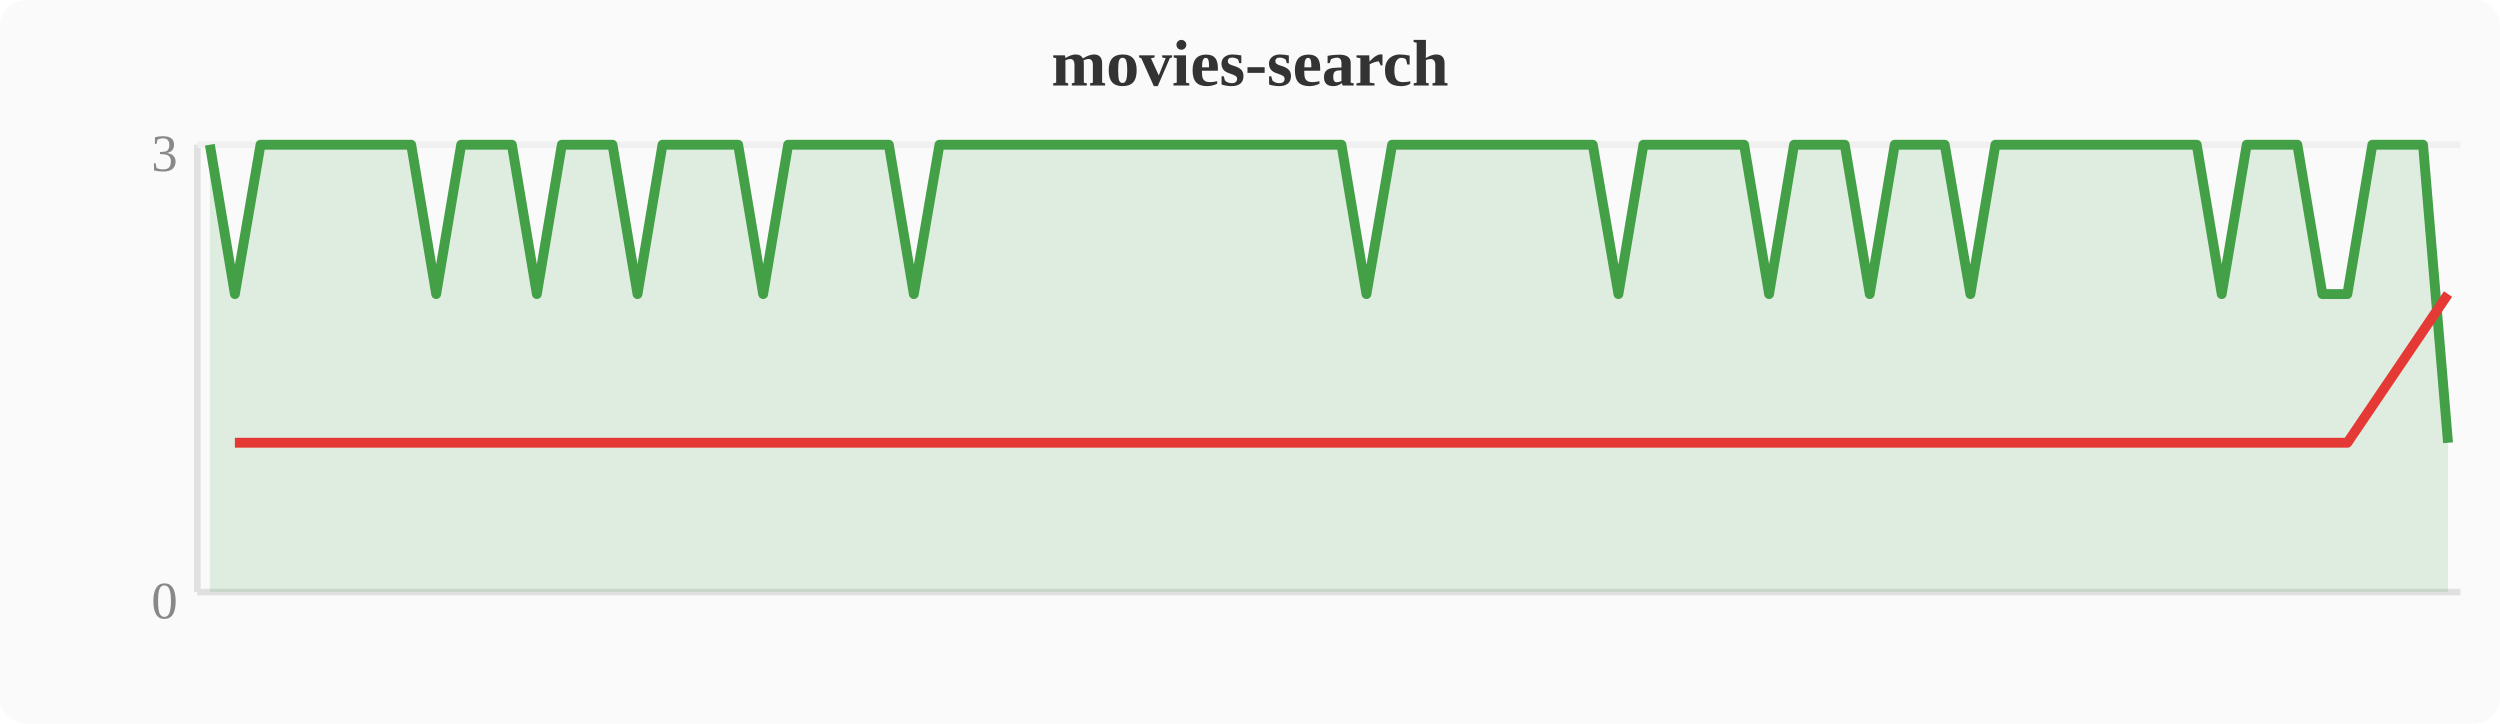
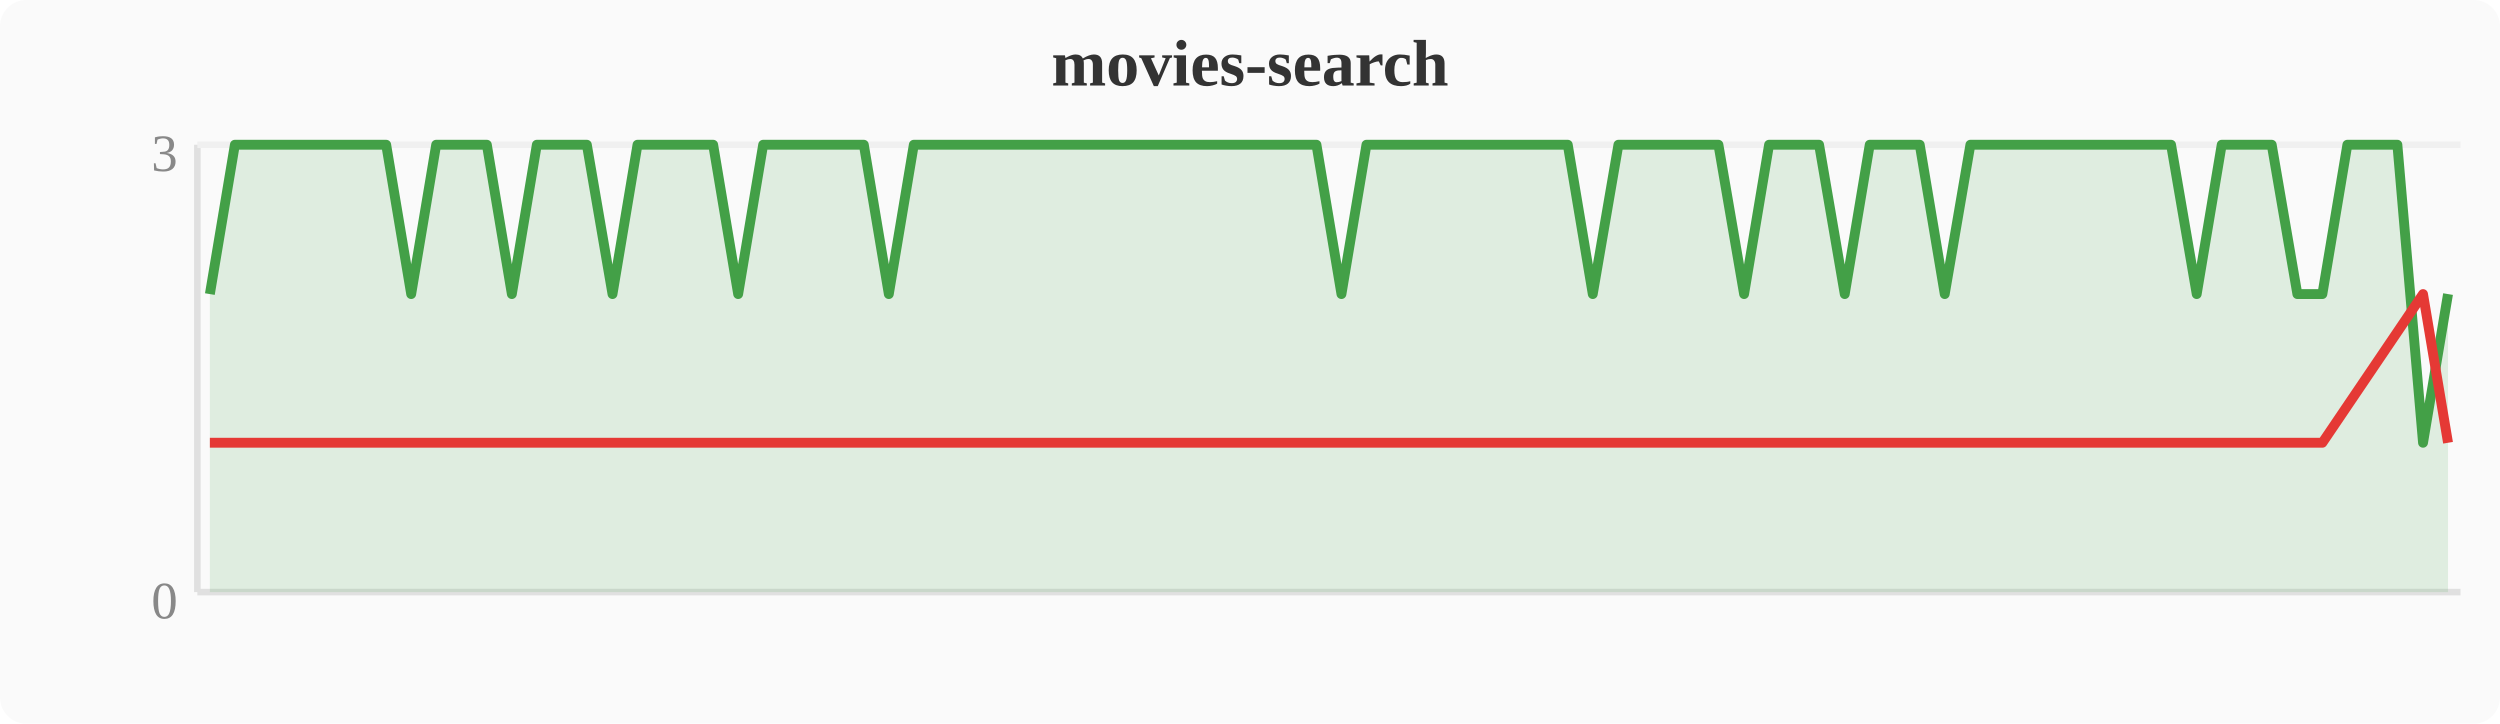
<svg xmlns="http://www.w3.org/2000/svg" width="380" height="110" viewBox="0 0 380 110">
  <rect width="380" height="110" fill="#fafafa" rx="4" />
  <text x="190" y="13" text-anchor="middle" font-size="10" font-weight="bold" fill="#333">movies-search</text>
  <line x1="30" y1="22" x2="30" y2="90" stroke="#e0e0e0" stroke-width="1" />
  <line x1="30" y1="90" x2="374" y2="90" stroke="#e0e0e0" stroke-width="1" />
  <line x1="30" y1="22" x2="374" y2="22" stroke="#f0f0f0" stroke-width="1" />
  <text x="27" y="94" text-anchor="end" font-size="8" fill="#888">0</text>
  <text x="27" y="26" text-anchor="end" font-size="8" fill="#888">3</text>
-   <polygon points="31.9,22.0 35.7,44.7 39.6,22.0 43.4,22.0 47.2,22.0 51.0,22.0 54.8,22.0 58.7,22.0 62.5,22.0 66.3,44.7 70.1,22.0 74.0,22.0 77.8,22.0 81.6,44.7 85.4,22.0 89.2,22.0 93.1,22.0 96.9,44.7 100.7,22.0 104.5,22.0 108.4,22.0 112.2,22.0 116.0,44.7 119.8,22.0 123.6,22.0 127.5,22.0 131.3,22.0 135.1,22.0 138.9,44.7 142.8,22.0 146.6,22.0 150.4,22.0 154.2,22.0 158.0,22.0 161.9,22.0 165.7,22.0 169.5,22.0 173.3,22.0 177.2,22.0 181.0,22.0 184.8,22.0 188.6,22.0 192.4,22.0 196.3,22.0 200.1,22.0 203.9,22.0 207.7,44.7 211.6,22.0 215.4,22.0 219.2,22.0 223.0,22.0 226.8,22.0 230.7,22.0 234.5,22.0 238.3,22.0 242.1,22.0 246.0,44.7 249.8,22.0 253.6,22.0 257.4,22.0 261.2,22.0 265.1,22.0 268.9,44.7 272.7,22.0 276.5,22.0 280.4,22.0 284.2,44.7 288.0,22.0 291.8,22.0 295.6,22.0 299.5,44.7 303.3,22.0 307.1,22.0 310.9,22.0 314.8,22.0 318.6,22.0 322.4,22.0 326.2,22.0 330.0,22.0 333.9,22.0 337.7,44.7 341.5,22.0 345.3,22.0 349.2,22.0 353.0,44.7 356.8,44.7 360.6,22.0 364.4,22.0 368.3,22.0 372.1,67.3 372.1,90 31.9,90" fill="#43a047" opacity="0.15" />
-   <polyline points="31.9,22.0 35.7,44.7 39.6,22.0 43.4,22.0 47.2,22.0 51.0,22.0 54.8,22.0 58.7,22.0 62.5,22.0 66.3,44.7 70.1,22.0 74.0,22.0 77.8,22.0 81.6,44.7 85.4,22.0 89.2,22.0 93.1,22.0 96.9,44.7 100.7,22.0 104.5,22.0 108.4,22.0 112.2,22.0 116.0,44.7 119.8,22.0 123.6,22.0 127.5,22.0 131.3,22.0 135.1,22.0 138.9,44.7 142.8,22.0 146.6,22.0 150.4,22.0 154.2,22.0 158.0,22.0 161.9,22.0 165.7,22.0 169.5,22.0 173.3,22.0 177.2,22.0 181.0,22.0 184.8,22.0 188.6,22.0 192.4,22.0 196.3,22.0 200.1,22.0 203.9,22.0 207.7,44.7 211.6,22.0 215.4,22.0 219.2,22.0 223.0,22.0 226.8,22.0 230.7,22.0 234.5,22.0 238.3,22.0 242.1,22.0 246.0,44.7 249.8,22.0 253.6,22.0 257.4,22.0 261.2,22.0 265.1,22.0 268.9,44.7 272.7,22.0 276.5,22.0 280.4,22.0 284.2,44.7 288.0,22.0 291.8,22.0 295.6,22.0 299.5,44.7 303.3,22.0 307.1,22.0 310.9,22.0 314.8,22.0 318.6,22.0 322.4,22.0 326.2,22.0 330.0,22.0 333.9,22.0 337.7,44.7 341.5,22.0 345.3,22.0 349.2,22.0 353.0,44.7 356.8,44.7 360.6,22.0 364.4,22.0 368.3,22.0 372.1,67.3" fill="none" stroke="#43a047" stroke-width="1.5" stroke-linejoin="round" />
-   <polyline points="35.7,67.3 66.3,67.3 81.6,67.3 96.9,67.3 116.0,67.3 138.9,67.3 207.7,67.3 246.0,67.3 268.9,67.3 284.2,67.3 299.5,67.3 337.7,67.3 353.0,67.3 356.8,67.3 372.1,44.7" fill="none" stroke="#e53935" stroke-width="1.5" stroke-linejoin="round" />
+   <polygon points="31.9,44.7 35.7,22.0 39.6,22.0 43.4,22.0 47.2,22.0 51.0,22.0 54.8,22.0 58.7,22.0 62.5,44.7 66.3,22.0 70.1,22.0 74.0,22.0 77.8,44.7 81.6,22.0 85.4,22.0 89.2,22.0 93.1,44.7 96.9,22.0 100.7,22.0 104.5,22.0 108.4,22.0 112.2,44.7 116.0,22.0 119.8,22.0 123.6,22.0 127.5,22.0 131.3,22.0 135.1,44.7 138.9,22.0 142.8,22.0 146.6,22.0 150.4,22.0 154.2,22.0 158.0,22.0 161.9,22.0 165.7,22.0 169.5,22.0 173.3,22.0 177.2,22.0 181.0,22.0 184.8,22.0 188.6,22.0 192.4,22.0 196.3,22.0 200.1,22.0 203.9,44.7 207.7,22.0 211.6,22.0 215.4,22.0 219.2,22.0 223.0,22.0 226.8,22.0 230.7,22.0 234.5,22.0 238.3,22.0 242.1,44.7 246.0,22.0 249.8,22.0 253.6,22.0 257.4,22.0 261.2,22.0 265.1,44.7 268.9,22.0 272.7,22.0 276.5,22.0 280.4,44.7 284.2,22.0 288.0,22.0 291.8,22.0 295.6,44.7 299.5,22.0 303.3,22.0 307.1,22.0 310.9,22.0 314.8,22.0 318.6,22.0 322.4,22.0 326.2,22.0 330.0,22.0 333.9,44.7 337.7,22.0 341.5,22.0 345.3,22.0 349.2,44.7 353.0,44.7 356.8,22.0 360.6,22.0 364.4,22.0 368.3,67.3 372.1,44.7 372.1,90 31.9,90" fill="#43a047" opacity="0.15" />
+   <polyline points="31.9,44.7 35.7,22.0 39.6,22.0 43.4,22.0 47.2,22.0 51.0,22.0 54.8,22.0 58.7,22.0 62.5,44.7 66.3,22.0 70.1,22.0 74.0,22.0 77.8,44.7 81.6,22.0 85.4,22.0 89.2,22.0 93.1,44.7 96.9,22.0 100.7,22.0 104.5,22.0 108.4,22.0 112.2,44.7 116.0,22.0 119.8,22.0 123.6,22.0 127.5,22.0 131.3,22.0 135.1,44.7 138.9,22.0 142.8,22.0 146.6,22.0 150.4,22.0 154.2,22.0 158.0,22.0 161.9,22.0 165.7,22.0 169.5,22.0 173.3,22.0 177.2,22.0 181.0,22.0 184.8,22.0 188.6,22.0 192.4,22.0 196.3,22.0 200.1,22.0 203.9,44.7 207.7,22.0 211.6,22.0 215.4,22.0 219.2,22.0 223.0,22.0 226.8,22.0 230.7,22.0 234.5,22.0 238.3,22.0 242.1,44.7 246.0,22.0 249.8,22.0 253.6,22.0 257.4,22.0 261.2,22.0 265.1,44.7 268.9,22.0 272.7,22.0 276.5,22.0 280.4,44.7 284.2,22.0 288.0,22.0 291.8,22.0 295.6,44.7 299.5,22.0 303.3,22.0 307.1,22.0 310.9,22.0 314.8,22.0 318.6,22.0 322.4,22.0 326.2,22.0 330.0,22.0 333.9,44.7 337.7,22.0 341.5,22.0 345.3,22.0 349.2,44.7 353.0,44.7 356.8,22.0 360.6,22.0 364.4,22.0 368.3,67.3 372.1,44.7" fill="none" stroke="#43a047" stroke-width="1.5" stroke-linejoin="round" />
+   <polyline points="31.9,67.3 62.5,67.3 77.8,67.3 93.1,67.3 112.2,67.3 135.1,67.3 203.9,67.3 242.1,67.3 265.1,67.3 280.4,67.3 295.6,67.3 333.9,67.3 349.2,67.3 353.0,67.3 368.3,44.7 372.1,67.3" fill="none" stroke="#e53935" stroke-width="1.5" stroke-linejoin="round" />
</svg>
